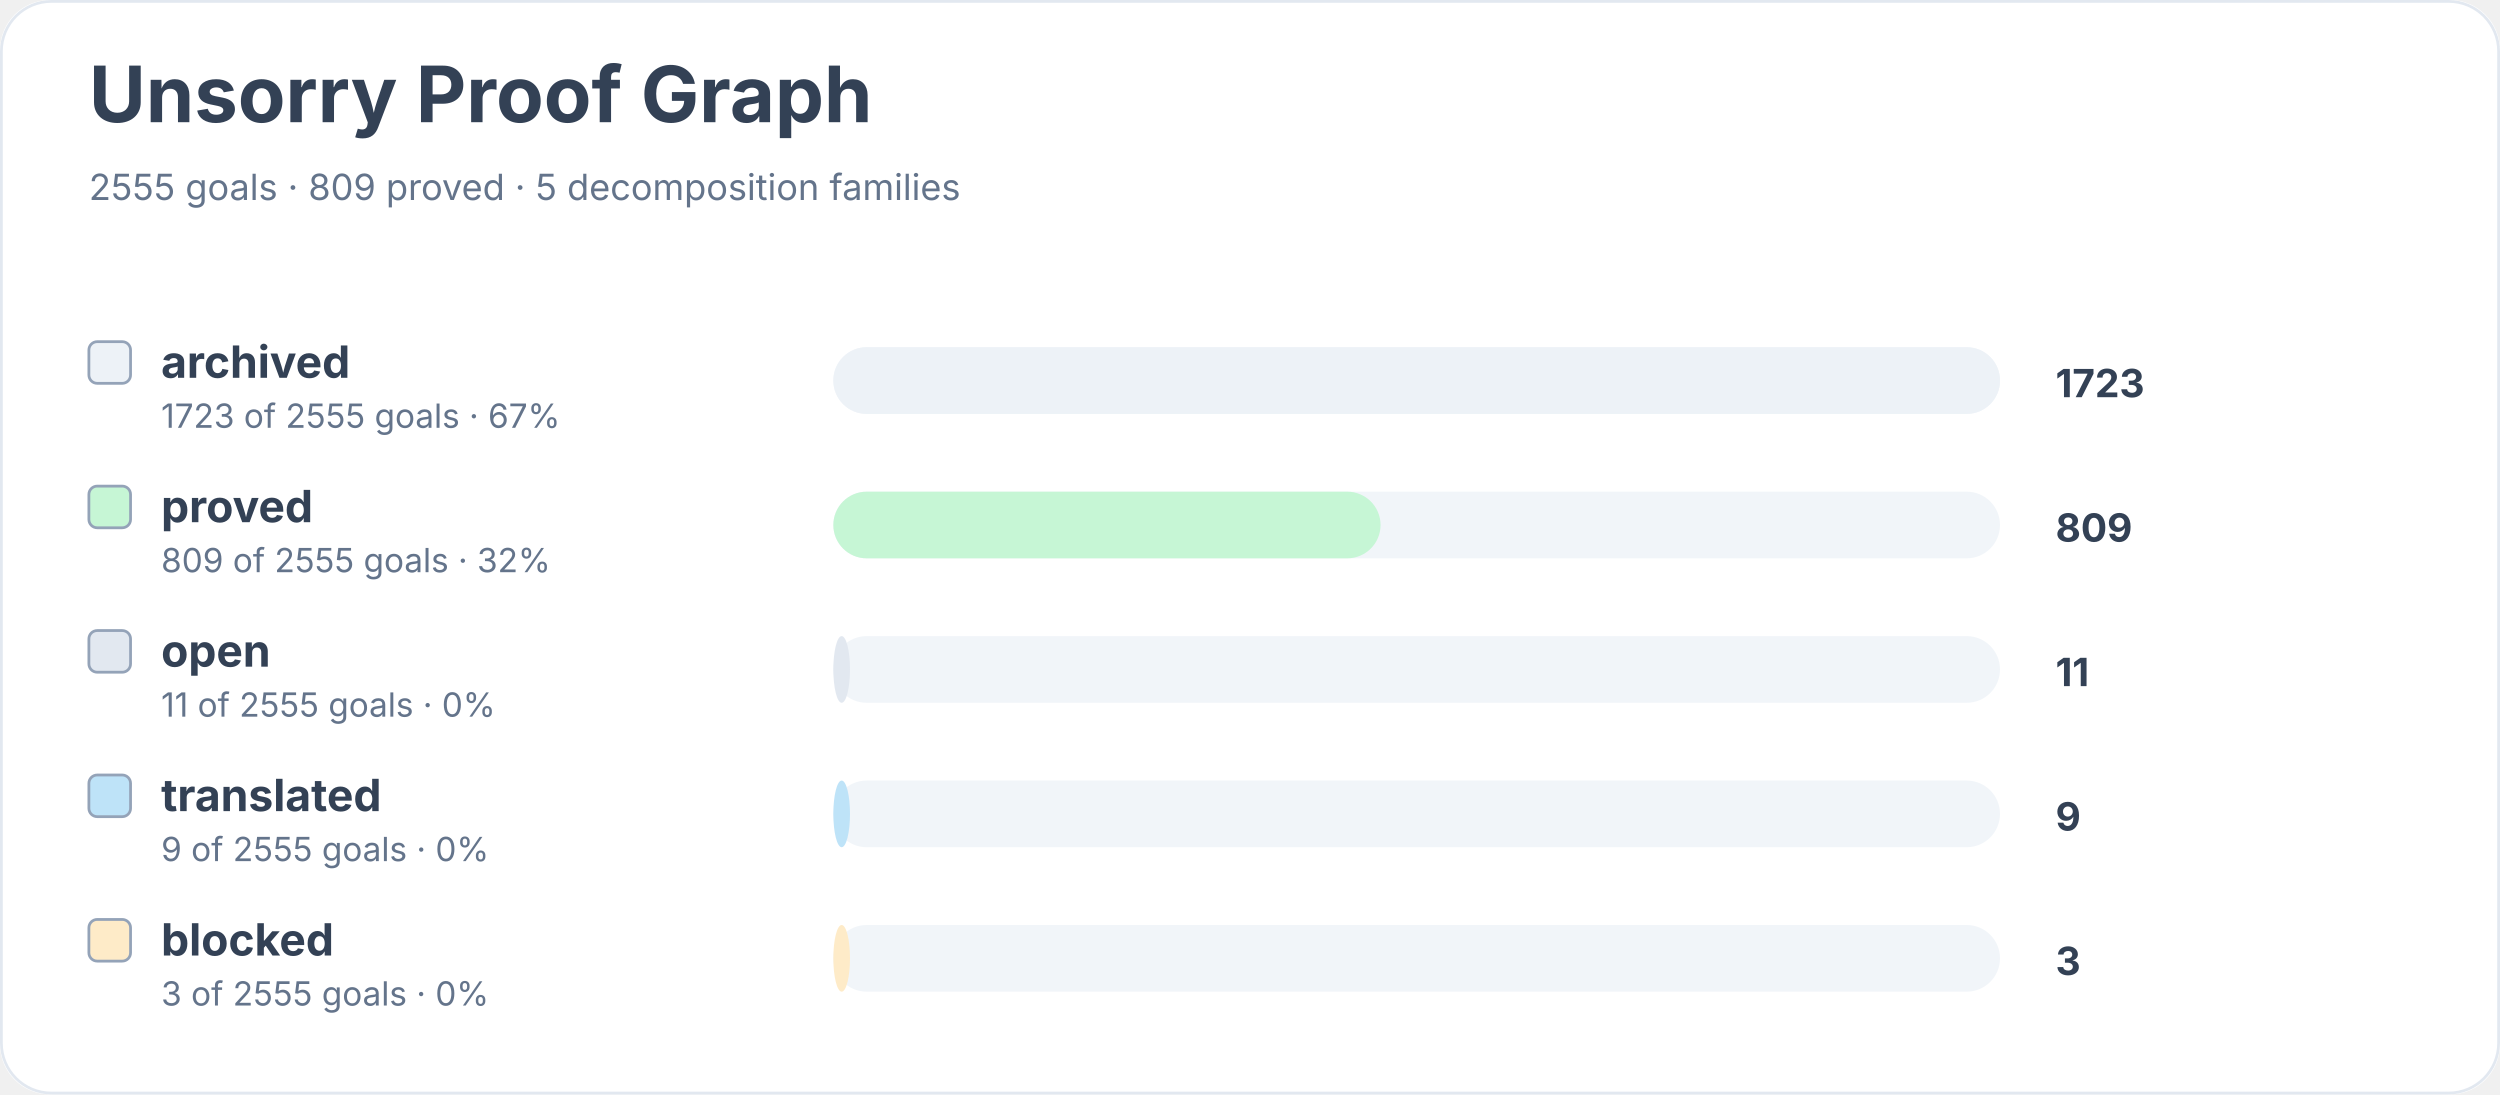
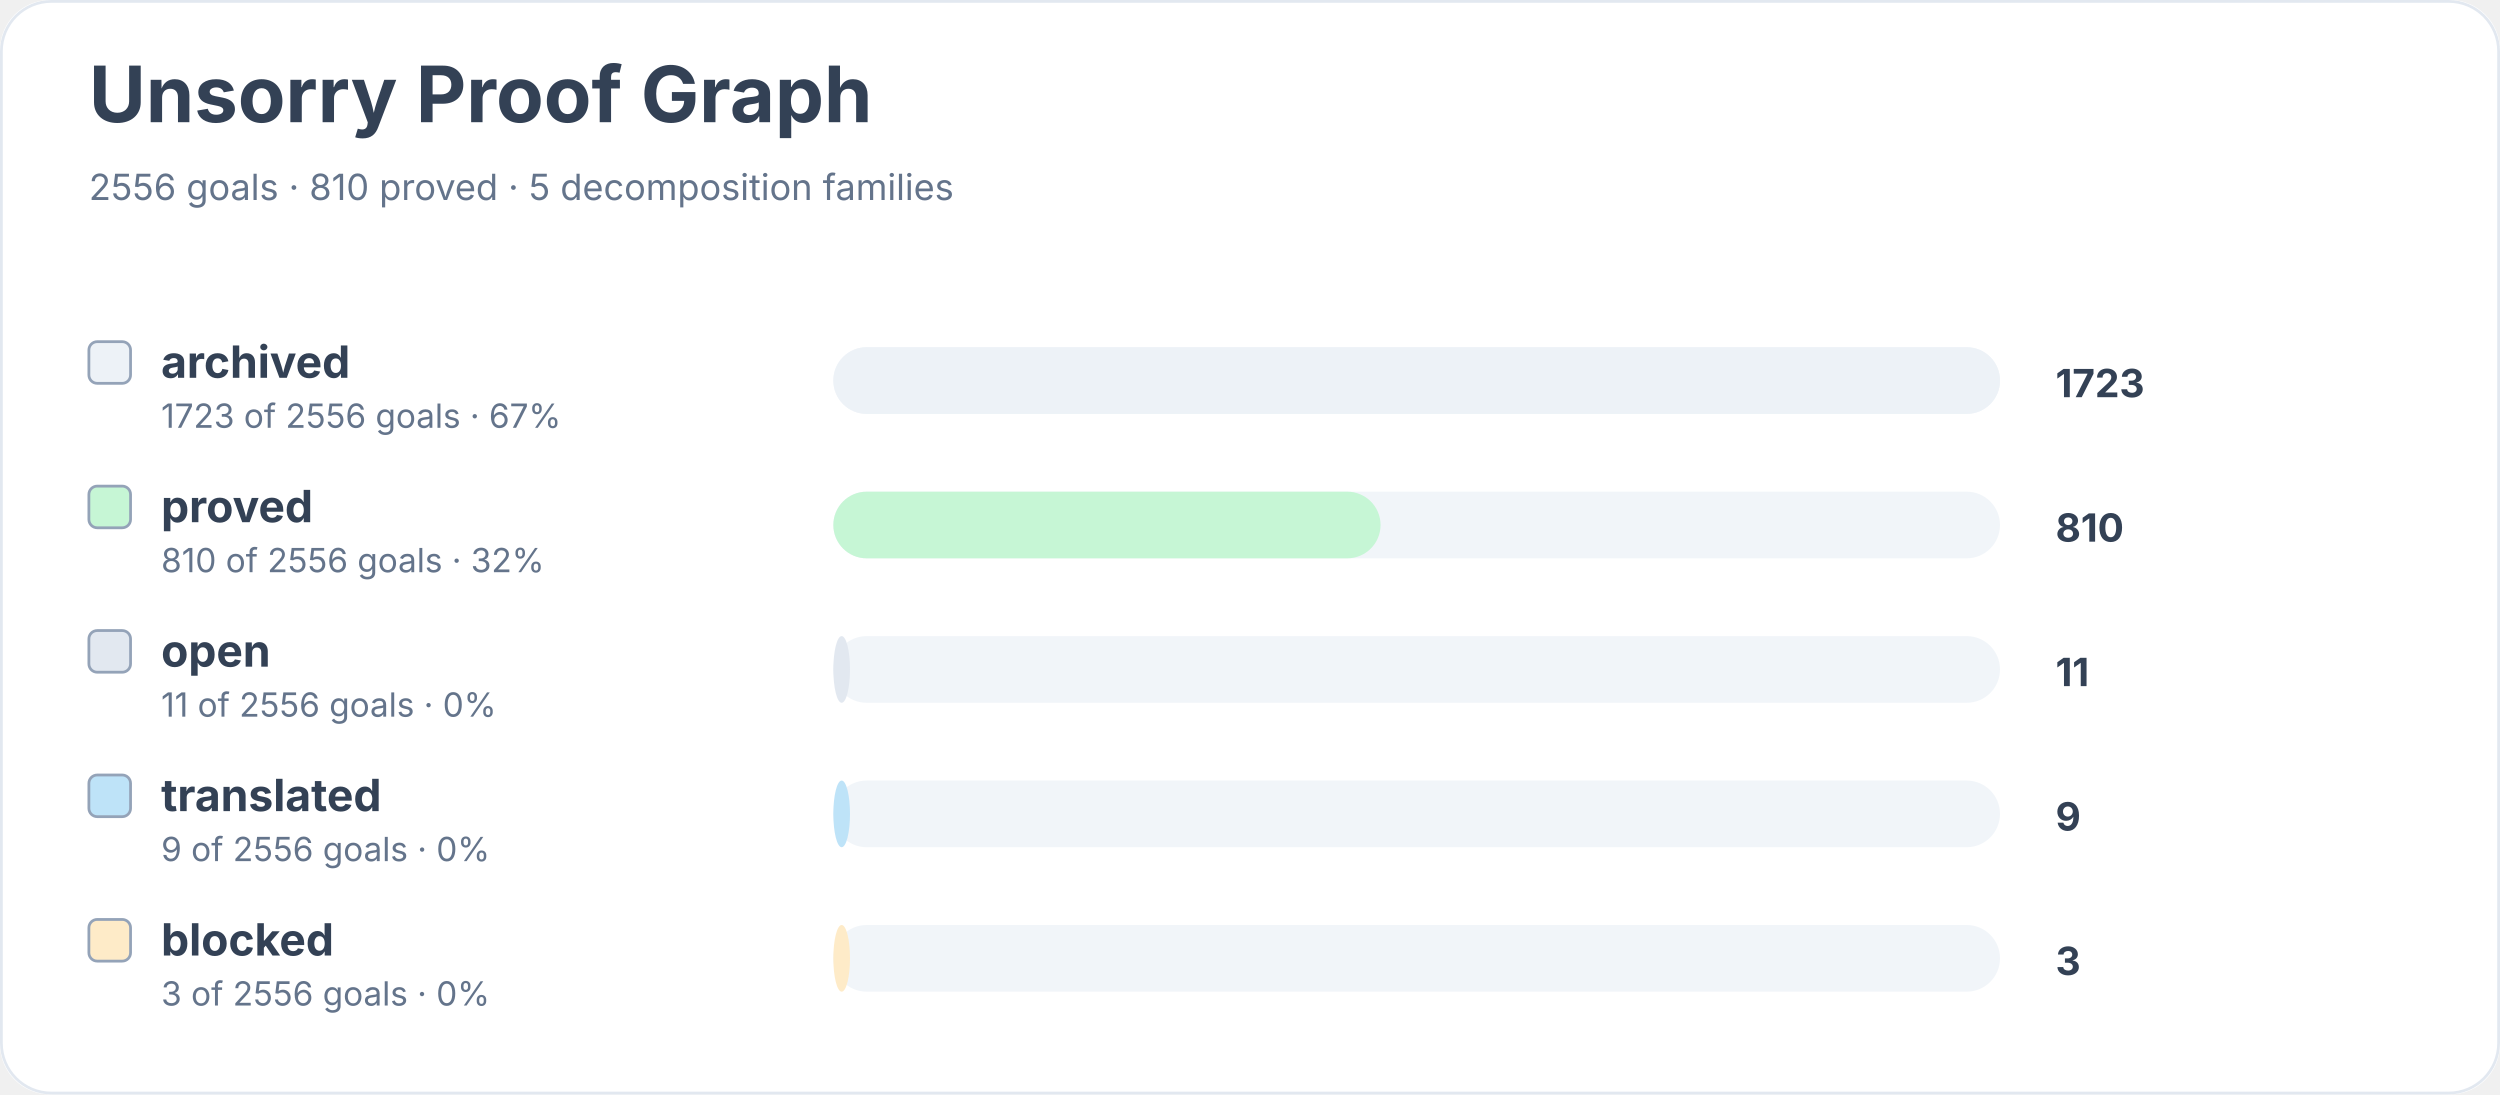
<svg xmlns="http://www.w3.org/2000/svg" width="900" height="394" viewBox="0 0 900 394" role="img" aria-labelledby="title desc">
  <rect width="900" height="100%" rx="18" fill="#ffffff" />
  <rect x="0.5" y="0.5" width="899" height="393" rx="18" fill="none" stroke="#e2e8f0" />
  <text x="32" y="44" font-family="Inter, system-ui, sans-serif" font-size="28" font-weight="700" fill="#334155">Unsorry Proof Graph</text>
-   <text x="32" y="72" font-family="Inter, system-ui, sans-serif" font-size="13" fill="#64748b">2555 goals · 809 proved · 5 decomposition families</text>
+   <text x="32" y="72" font-family="Inter, system-ui, sans-serif" font-size="13" fill="#64748b">2556 goals · 810 proved · 5 decomposition families</text>
  <rect x="32" y="123" width="15" height="15" rx="3" fill="#edf2f7" stroke="#94a3b8" />
  <text x="58" y="136" font-family="Inter, system-ui, sans-serif" font-size="16" font-weight="650" fill="#334155">archived</text>
-   <text x="58" y="154" font-family="Inter, system-ui, sans-serif" font-size="12" fill="#64748b">1723 of 2555 goals · 67%</text>
+   <text x="58" y="154" font-family="Inter, system-ui, sans-serif" font-size="12" fill="#64748b">1723 of 2556 goals · 67%</text>
  <rect x="300" y="125" width="420" height="24" rx="12" fill="#f1f5f9" />
  <rect x="300" y="125" width="420" height="24" rx="12" fill="#edf2f7" />
  <text x="740" y="143" font-family="Inter, system-ui, sans-serif" font-size="14" font-weight="700" fill="#334155">1723</text>
  <rect x="32" y="175" width="15" height="15" rx="3" fill="#c6f6d5" stroke="#94a3b8" />
  <text x="58" y="188" font-family="Inter, system-ui, sans-serif" font-size="16" font-weight="650" fill="#334155">proved</text>
-   <text x="58" y="206" font-family="Inter, system-ui, sans-serif" font-size="12" fill="#64748b">809 of 2555 goals · 32%</text>
+   <text x="58" y="206" font-family="Inter, system-ui, sans-serif" font-size="12" fill="#64748b">810 of 2556 goals · 32%</text>
  <rect x="300" y="177" width="420" height="24" rx="12" fill="#f1f5f9" />
  <rect x="300" y="177" width="197" height="24" rx="12" fill="#c6f6d5" />
-   <text x="740" y="195" font-family="Inter, system-ui, sans-serif" font-size="14" font-weight="700" fill="#334155">809</text>
+   <text x="740" y="195" font-family="Inter, system-ui, sans-serif" font-size="14" font-weight="700" fill="#334155">810</text>
  <rect x="32" y="227" width="15" height="15" rx="3" fill="#e2e8f0" stroke="#94a3b8" />
  <text x="58" y="240" font-family="Inter, system-ui, sans-serif" font-size="16" font-weight="650" fill="#334155">open</text>
-   <text x="58" y="258" font-family="Inter, system-ui, sans-serif" font-size="12" fill="#64748b">11 of 2555 goals · 0%</text>
+   <text x="58" y="258" font-family="Inter, system-ui, sans-serif" font-size="12" fill="#64748b">11 of 2556 goals · 0%</text>
  <rect x="300" y="229" width="420" height="24" rx="12" fill="#f1f5f9" />
  <rect x="300" y="229" width="6" height="24" rx="12" fill="#e2e8f0" />
  <text x="740" y="247" font-family="Inter, system-ui, sans-serif" font-size="14" font-weight="700" fill="#334155">11</text>
  <rect x="32" y="279" width="15" height="15" rx="3" fill="#bee3f8" stroke="#94a3b8" />
  <text x="58" y="292" font-family="Inter, system-ui, sans-serif" font-size="16" font-weight="650" fill="#334155">translated</text>
-   <text x="58" y="310" font-family="Inter, system-ui, sans-serif" font-size="12" fill="#64748b">9 of 2555 goals · 0%</text>
+   <text x="58" y="310" font-family="Inter, system-ui, sans-serif" font-size="12" fill="#64748b">9 of 2556 goals · 0%</text>
  <rect x="300" y="281" width="420" height="24" rx="12" fill="#f1f5f9" />
  <rect x="300" y="281" width="6" height="24" rx="12" fill="#bee3f8" />
  <text x="740" y="299" font-family="Inter, system-ui, sans-serif" font-size="14" font-weight="700" fill="#334155">9</text>
  <rect x="32" y="331" width="15" height="15" rx="3" fill="#feebc8" stroke="#94a3b8" />
  <text x="58" y="344" font-family="Inter, system-ui, sans-serif" font-size="16" font-weight="650" fill="#334155">blocked</text>
-   <text x="58" y="362" font-family="Inter, system-ui, sans-serif" font-size="12" fill="#64748b">3 of 2555 goals · 0%</text>
+   <text x="58" y="362" font-family="Inter, system-ui, sans-serif" font-size="12" fill="#64748b">3 of 2556 goals · 0%</text>
  <rect x="300" y="333" width="420" height="24" rx="12" fill="#f1f5f9" />
  <rect x="300" y="333" width="6" height="24" rx="12" fill="#feebc8" />
  <text x="740" y="351" font-family="Inter, system-ui, sans-serif" font-size="14" font-weight="700" fill="#334155">3</text>
</svg>
